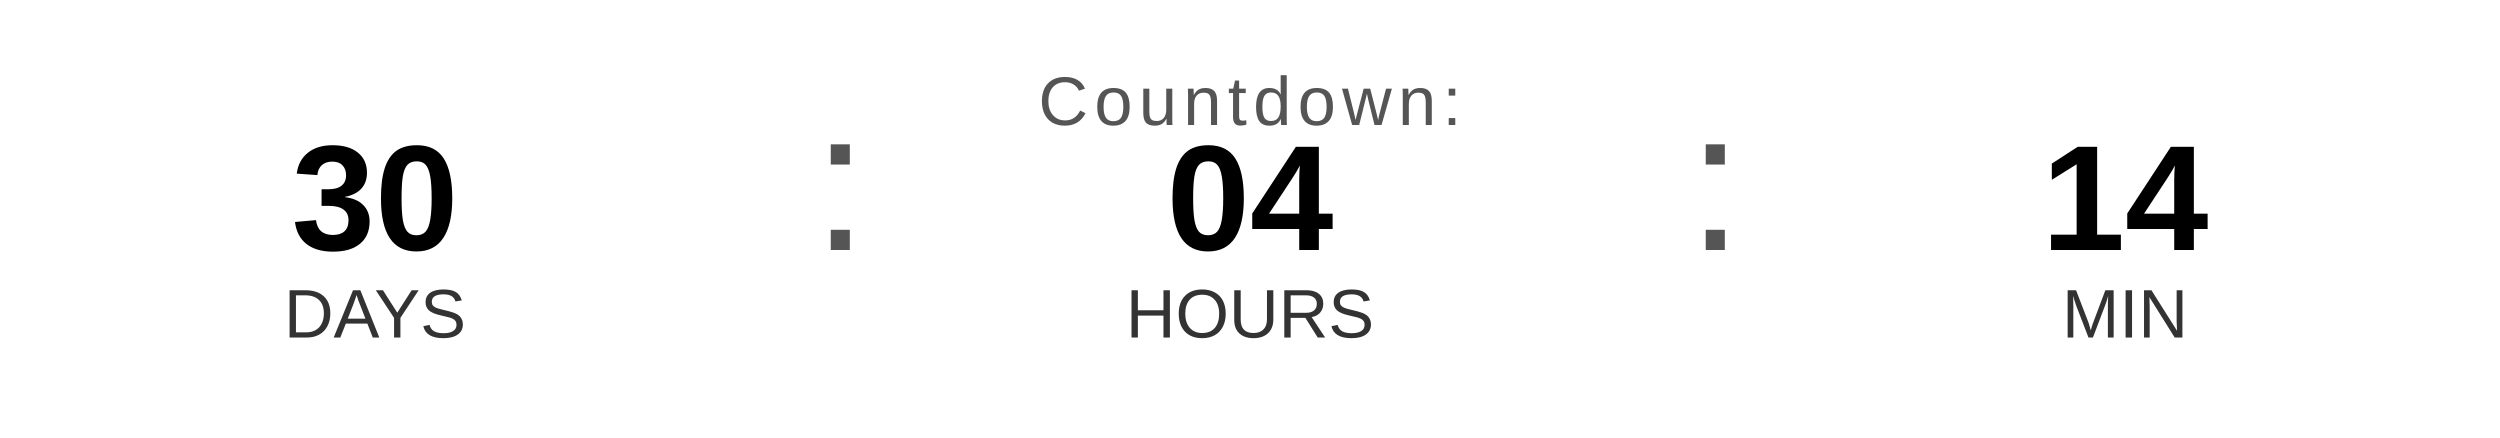
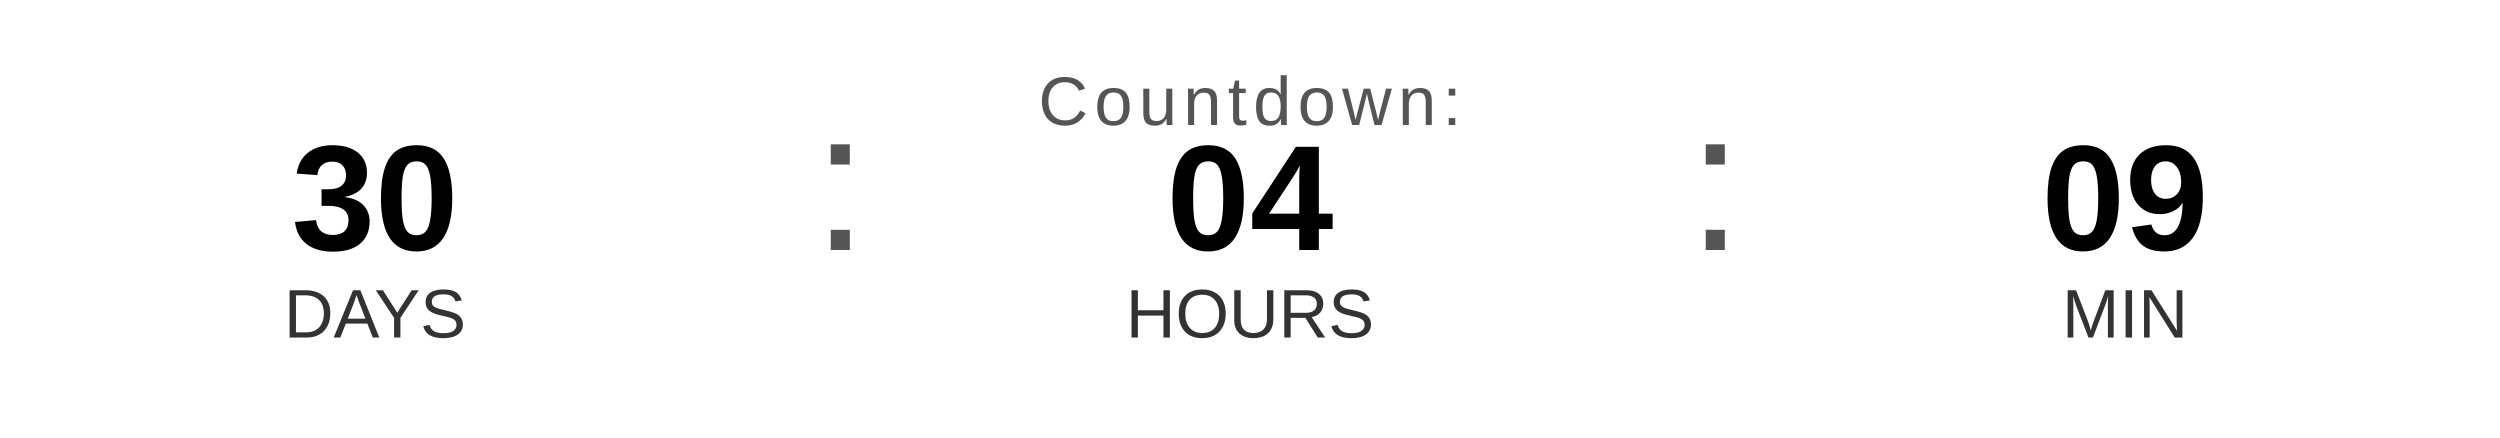
<svg xmlns="http://www.w3.org/2000/svg" width="400" height="70" viewBox="0 0 400 70">
  <text x="200" y="20" font-family="Arial, Helvetica, sans-serif" font-size="11" fill="#555555" text-anchor="middle" letter-spacing="1">
    Countdown:
  </text>
  <text x="60" y="40" font-family="Arial, Helvetica, sans-serif" font-size="24" font-weight="bold" fill="#000000" text-anchor="middle">30</text>
  <text x="60" y="54" font-family="Arial, Helvetica, sans-serif" font-size="11" fill="#333333" text-anchor="middle">DAYS</text>
  <text x="130" y="40" font-family="Arial, sans-serif" font-size="32" fill="#555555">:</text>
  <text x="200" y="40" font-family="Arial, Helvetica, sans-serif" font-size="24" font-weight="bold" fill="#000000" text-anchor="middle">04</text>
  <text x="200" y="54" font-family="Arial, Helvetica, sans-serif" font-size="11" fill="#333333" text-anchor="middle">HOURS</text>
  <text x="270" y="40" font-family="Arial, sans-serif" font-size="32" fill="#555555">:</text>
-   <text x="340" y="40" font-family="Arial, Helvetica, sans-serif" font-size="24" font-weight="bold" fill="#000000" text-anchor="middle">14</text>
+   <text x="340" y="40" font-family="Arial, Helvetica, sans-serif" font-size="24" font-weight="bold" fill="#000000" text-anchor="middle">09</text>
  <text x="340" y="54" font-family="Arial, Helvetica, sans-serif" font-size="11" fill="#333333" text-anchor="middle">MIN</text>
</svg>
